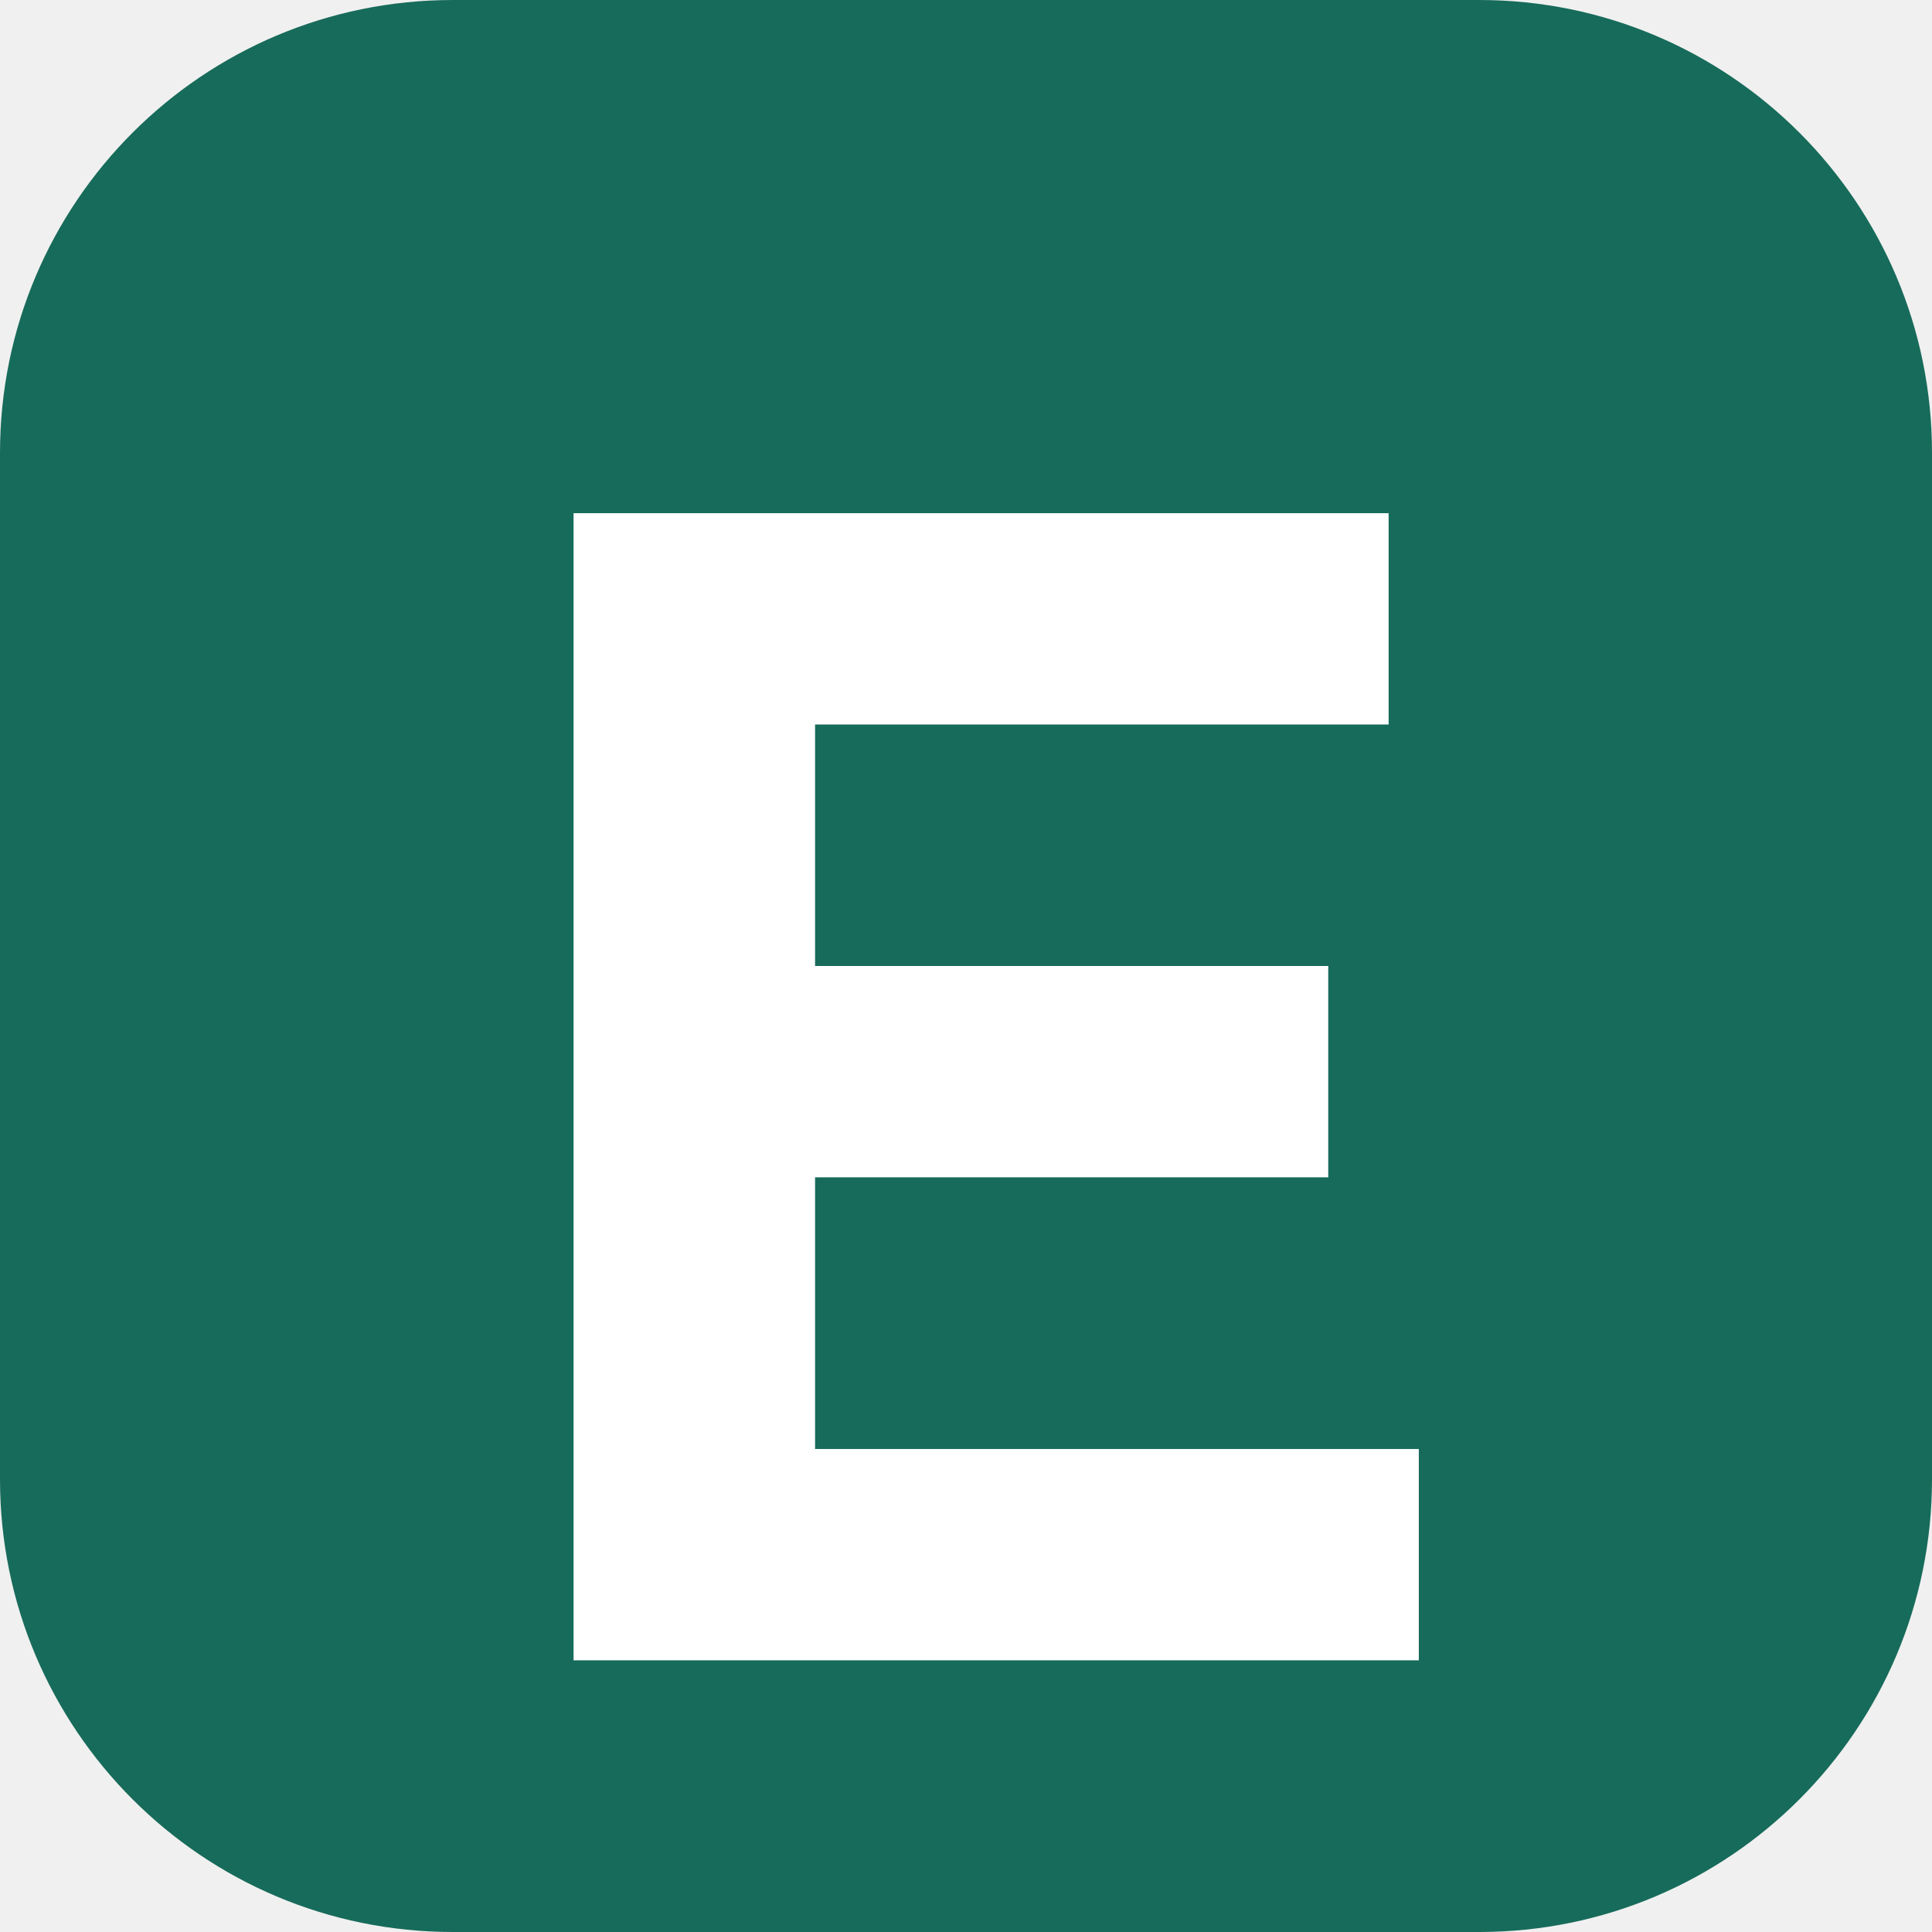
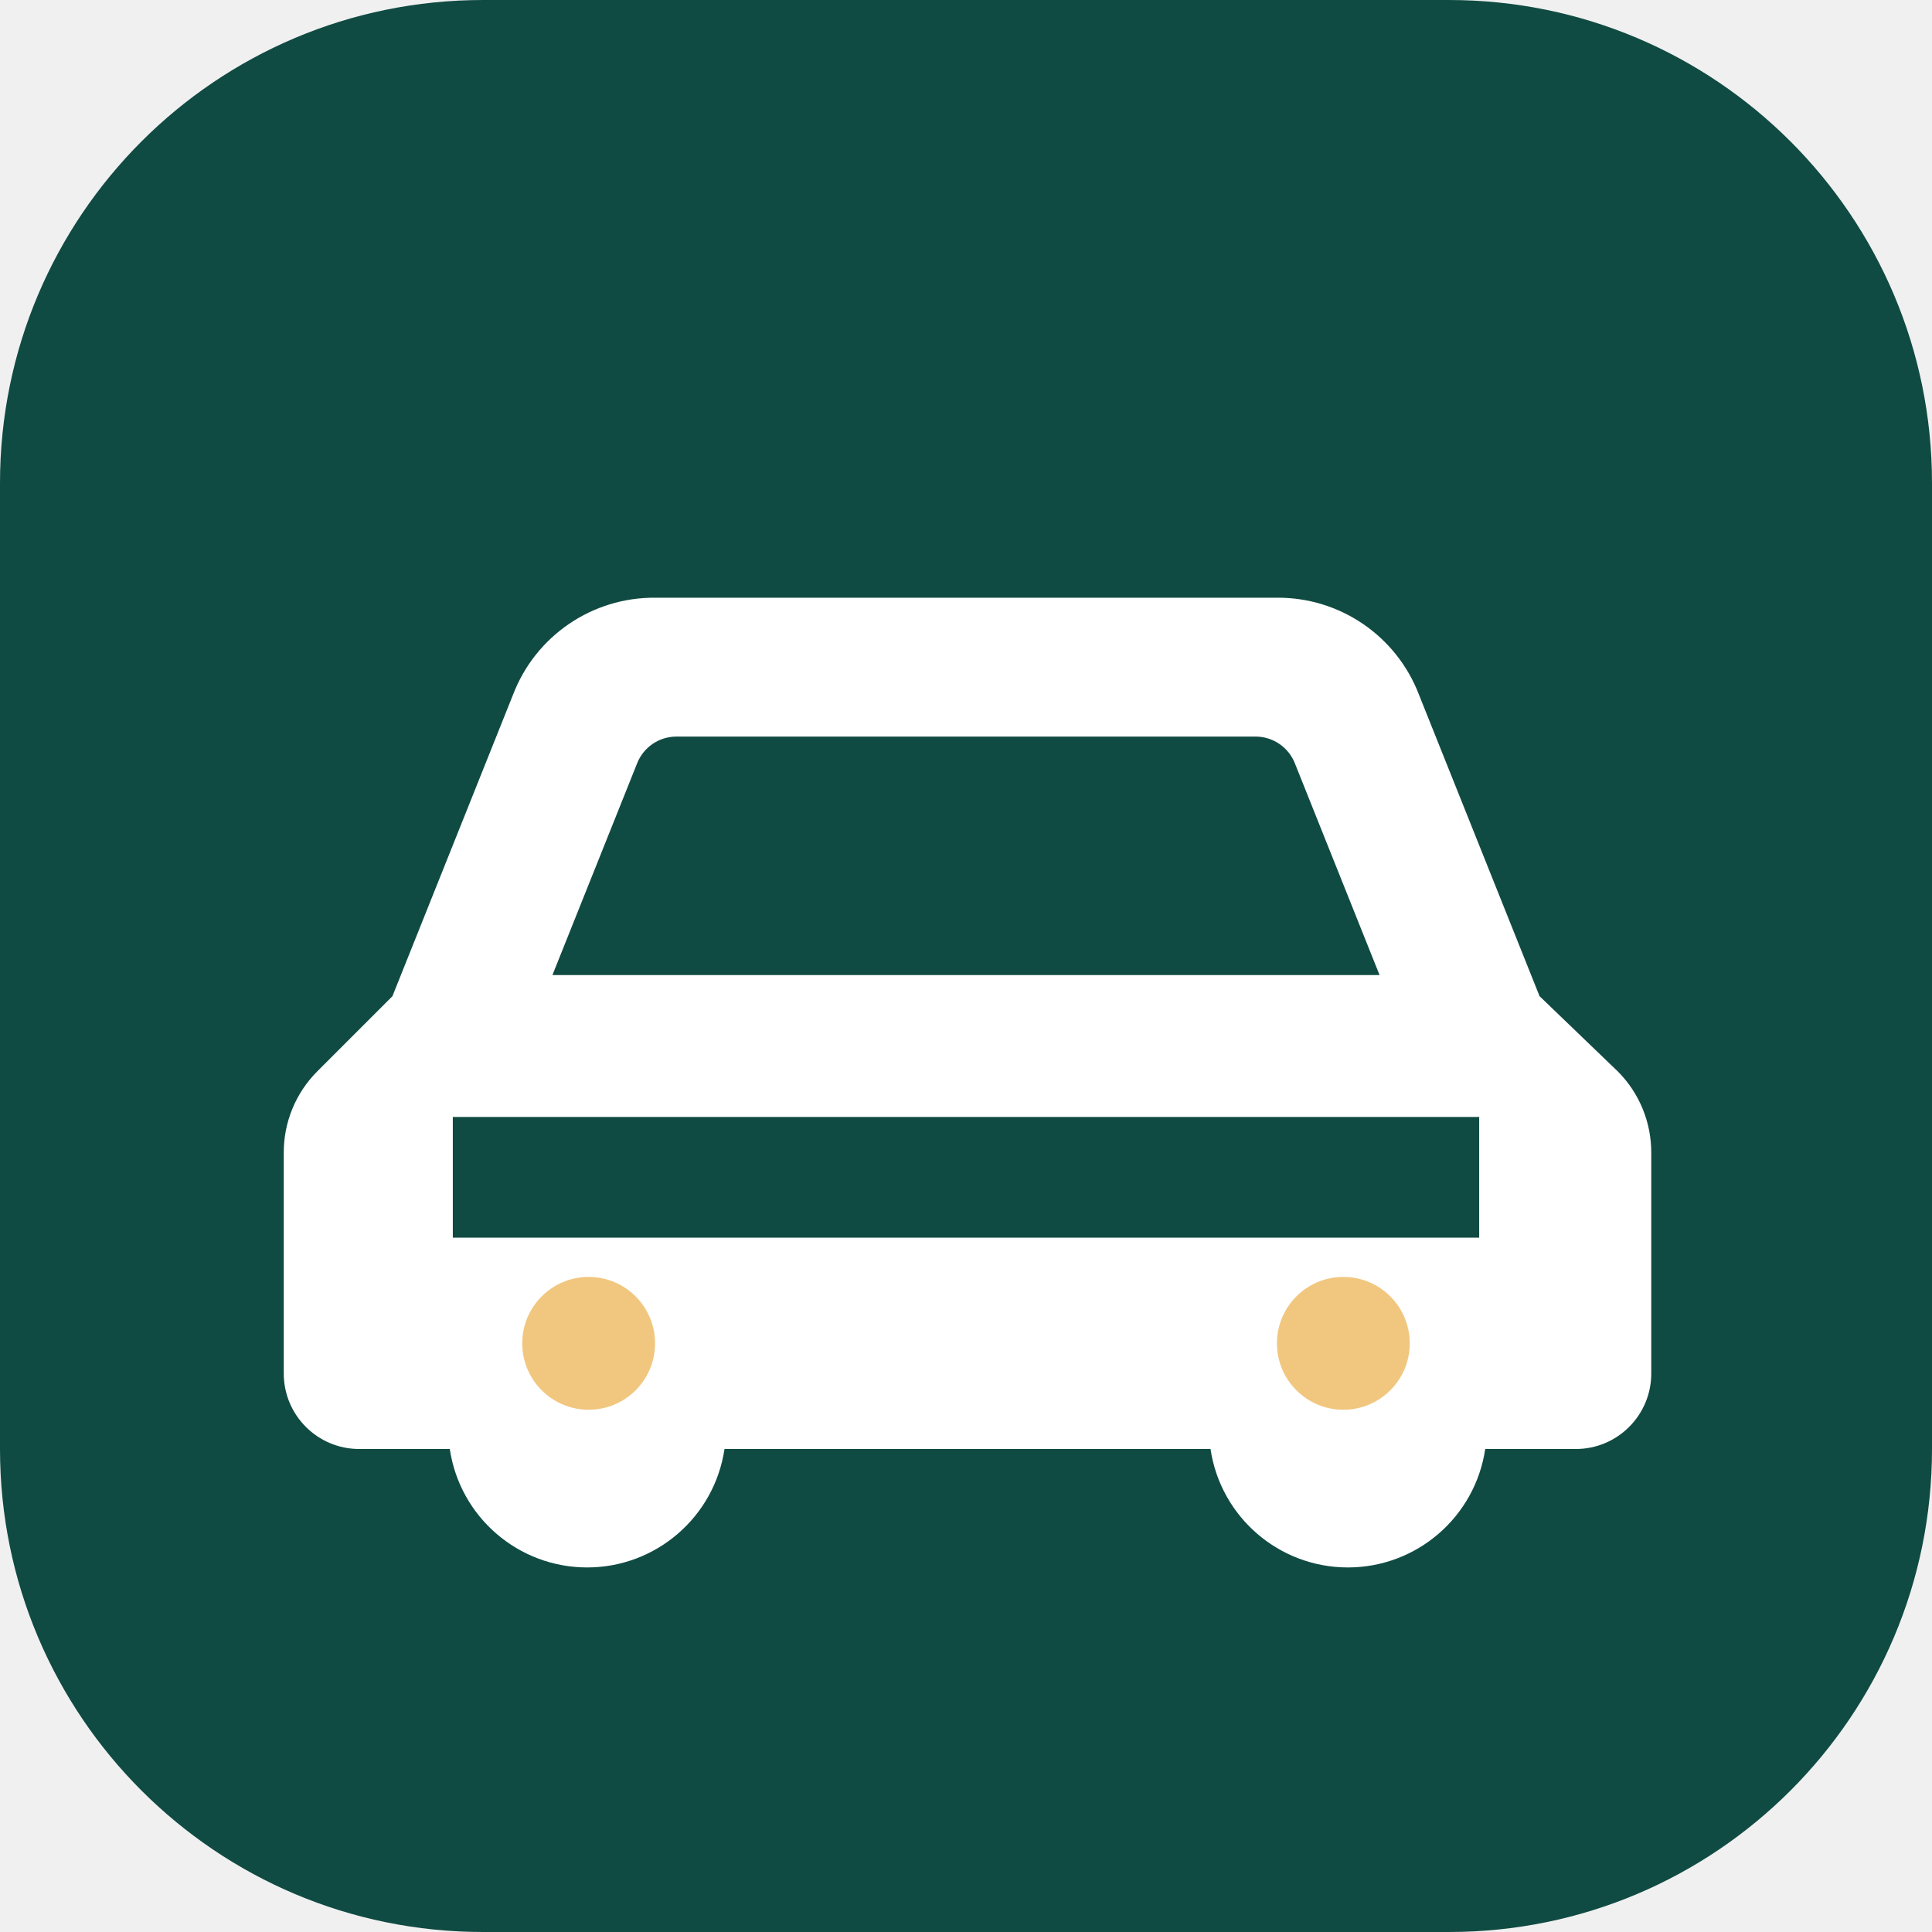
<svg xmlns="http://www.w3.org/2000/svg" viewBox="0 0 64 64">
-   <rect width="64" height="64" rx="15" fill="#176b5a" />
-   <path d="M19 17h27v7H27v8h17v7H27v9h20v7H19z" fill="#fff" />
+   <rect width="64" height="64" rx="16" fill="#104b43" />
+   <path d="m13 33 4-10a5 5 0 0 1 4.7-3.2h20.6A5 5 0 0 1 47 23l4 10 2.6 2.5a3.8 3.8 0 0 1 1.1 2.7v7.3a2.5 2.5 0 0 1-2.5 2.5h-3a4.6 4.6 0 0 1-9.1 0H24a4.6 4.6 0 0 1-9.1 0h-3a2.5 2.5 0 0 1-2.5-2.5v-7.3a3.8 3.8 0 0 1 1.1-2.7L13 33Zm5.3-.7h27.4l-2.8-7a1.4 1.4 0 0 0-1.3-.9H22.4a1.4 1.4 0 0 0-1.3.9l-2.8 7ZM15 37v4h34v-4H15Z" fill="#fff" />
+   <circle cx="19.5" cy="44.5" r="2.2" fill="#f1c77f" />
+   <circle cx="44.5" cy="44.5" r="2.2" fill="#f1c77f" />
</svg>
